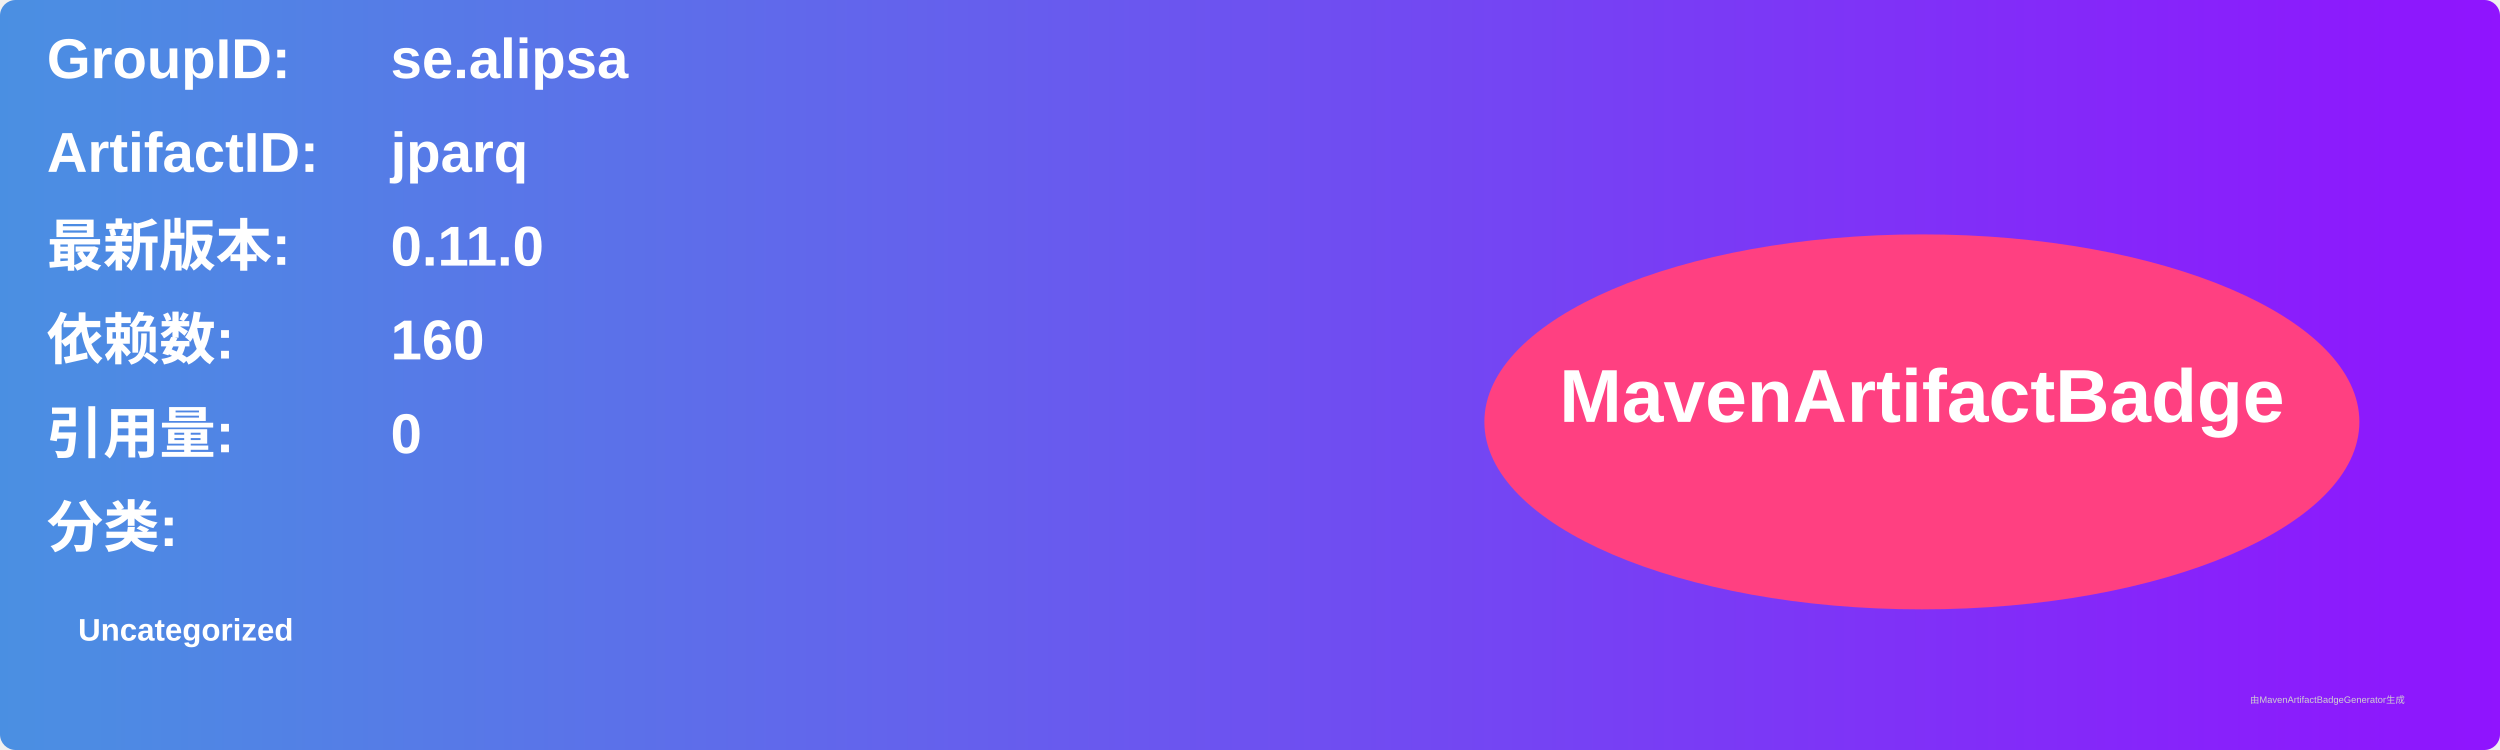
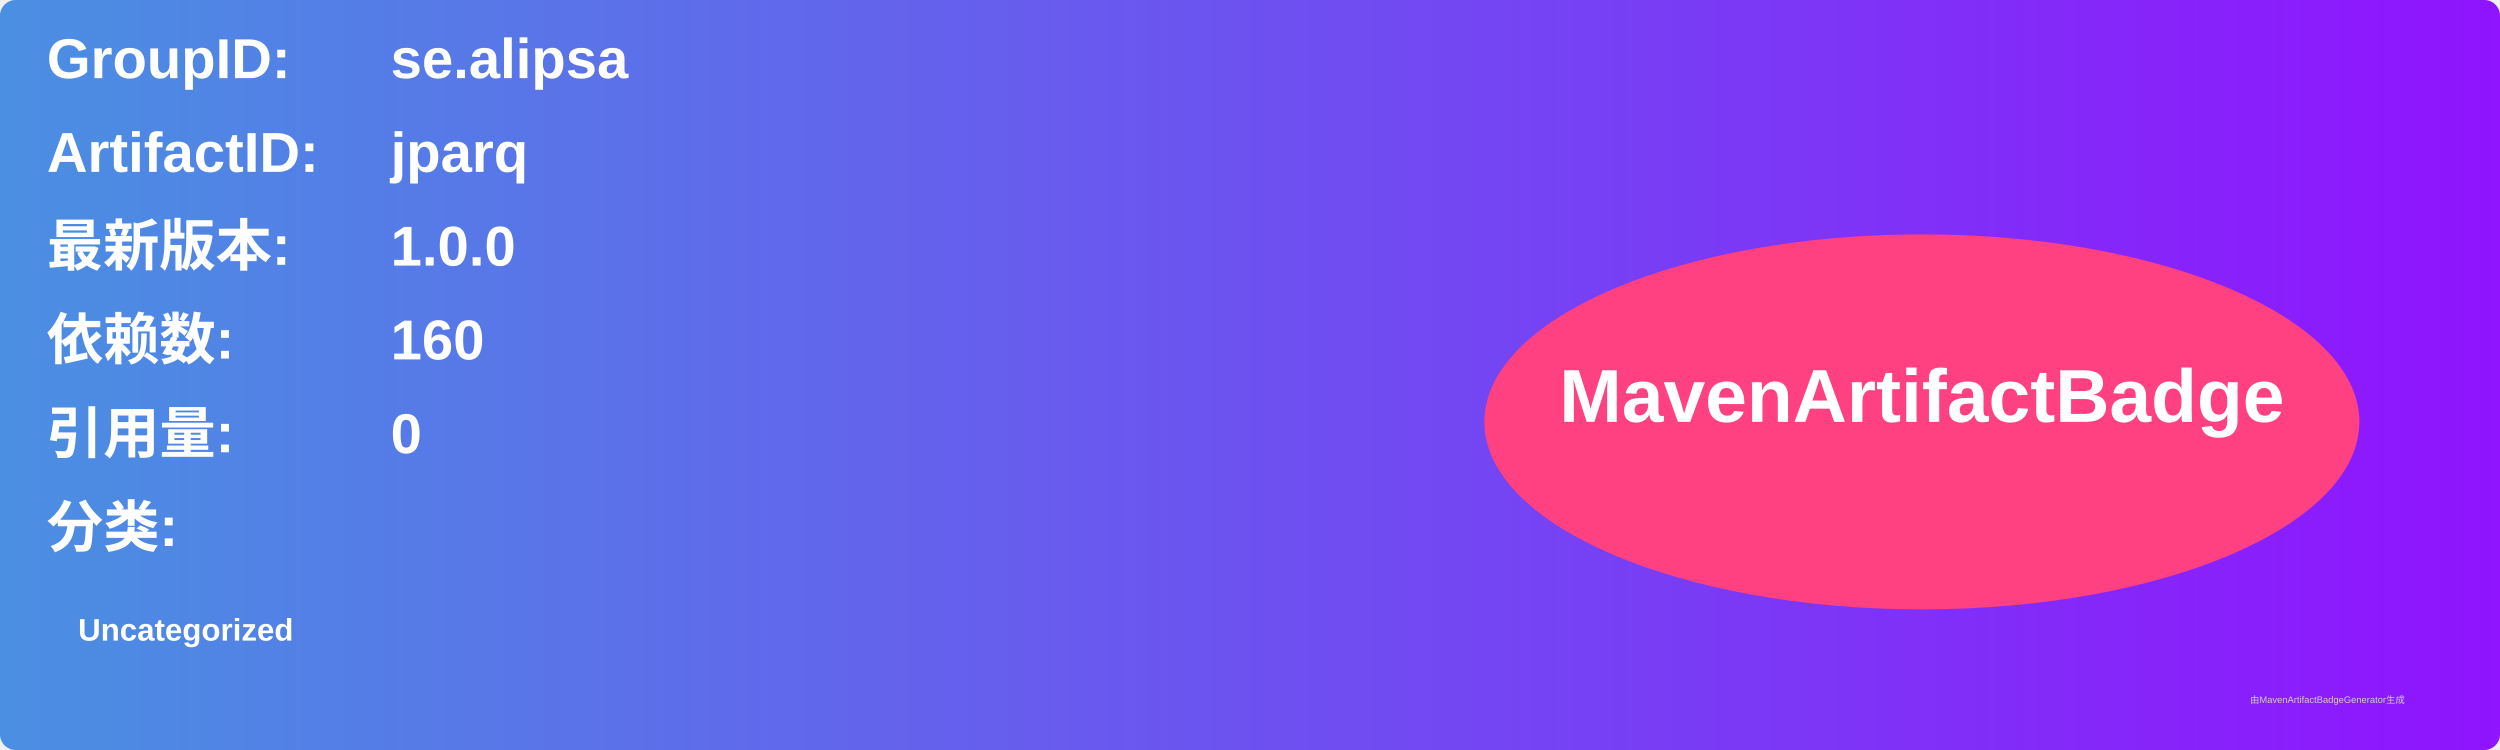
<svg xmlns="http://www.w3.org/2000/svg" width="800" height="240" viewBox="0 0 800 240">
  <linearGradient id="grad" x1="0%" y1="0%" x2="100%" y2="0%">
    <stop offset="0%" stop-color="#4a90e2" />
    <stop offset="100%" stop-color="#9013fe" />
  </linearGradient>
  <rect width="100%" height="100%" rx="5" ry="5" fill="url(#grad)" />
  <g transform="translate(15, 15)">
    <text x="0" y="10" font-family="Arial" font-size="18" fill="white" font-weight="bold" width="260">GroupID:</text>
    <text x="110" y="10" font-family="Arial" font-size="18" fill="white" font-weight="bold" width="460">se.alipsa</text>
    <text x="0" y="40" font-family="Arial" font-size="18" fill="white" font-weight="bold" width="260">ArtifactID:</text>
    <text x="110" y="40" font-family="Arial" font-size="18" fill="white" font-weight="bold" width="460">jparq</text>
    <text x="0" y="70" font-family="Arial" font-size="18" fill="white" font-weight="bold">最新版本:</text>
    <text x="110" y="70" font-family="Arial" font-size="18" fill="white" font-weight="bold">
-       <tspan font-weight="bold">0.11.0</tspan>
+       <tspan font-weight="bold">1.0.0</tspan>
    </text>
    <text x="0" y="100" font-family="Arial" font-size="18" fill="white" font-weight="bold">依赖数: </text>
    <text x="110" y="100" font-family="Arial" font-size="18" fill="white">
      <tspan font-weight="bold">160</tspan>
    </text>
    <text x="0" y="130" font-family="Arial" font-size="18" fill="white" font-weight="bold">引用量: </text>
    <text x="110" y="130" font-family="Arial" font-size="18" fill="white">
      <tspan font-weight="bold">0</tspan>
    </text>
    <text x="0" y="160" font-family="Arial" font-size="18" fill="white" font-weight="bold">分类:</text>
    <text x="10" y="190" font-family="Arial" font-size="10" fill="white">
      <tspan font-weight="bold">Uncategorized</tspan>
    </text>
    <ellipse cx="600" cy="120" rx="140" ry="60" fill="#ff4081" />
    <text x="600" y="120" text-anchor="middle" font-family="Arial" font-size="24" fill="white" font-weight="bold">MavenArtifactBadge</text>
  </g>
  <text x="720" y="225" font-family="Arial" font-size="3" fill="#d0d0d0">由MavenArtifactBadgeGenerator生成</text>
</svg>
